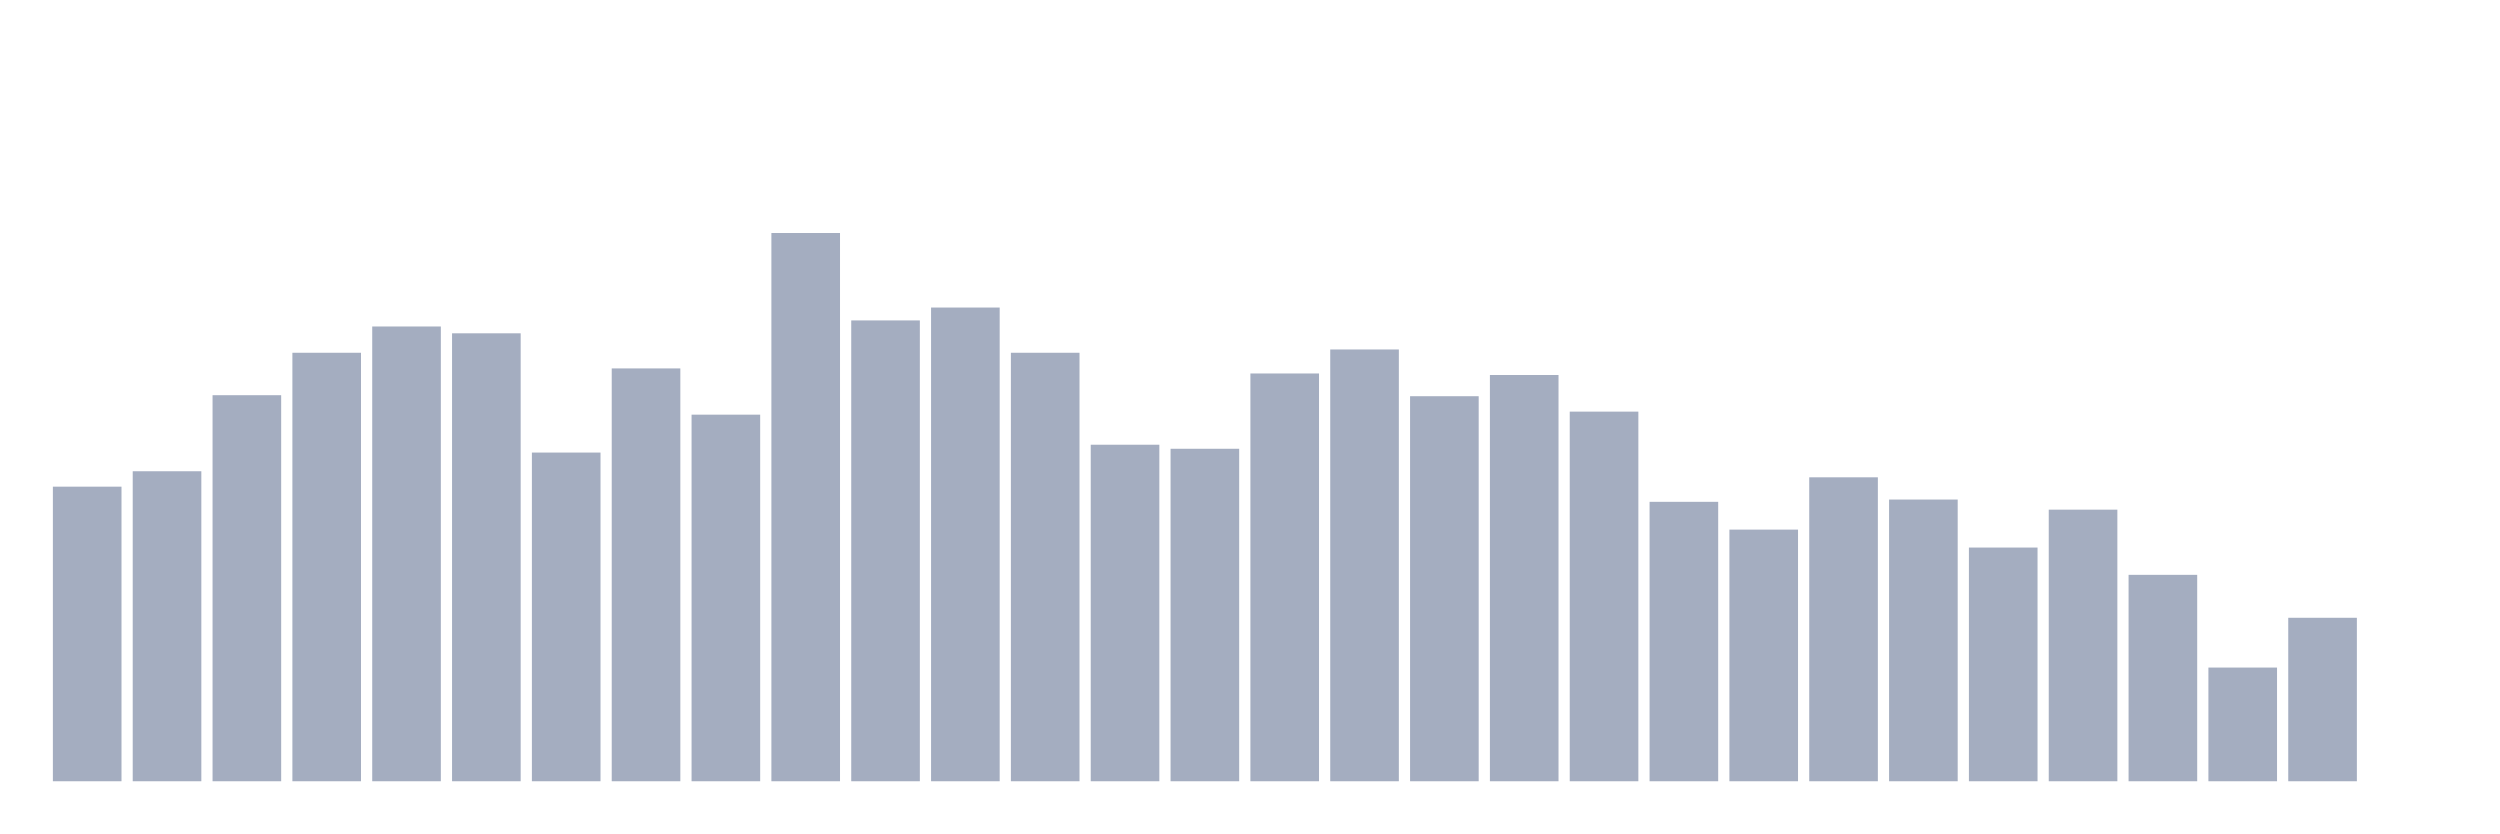
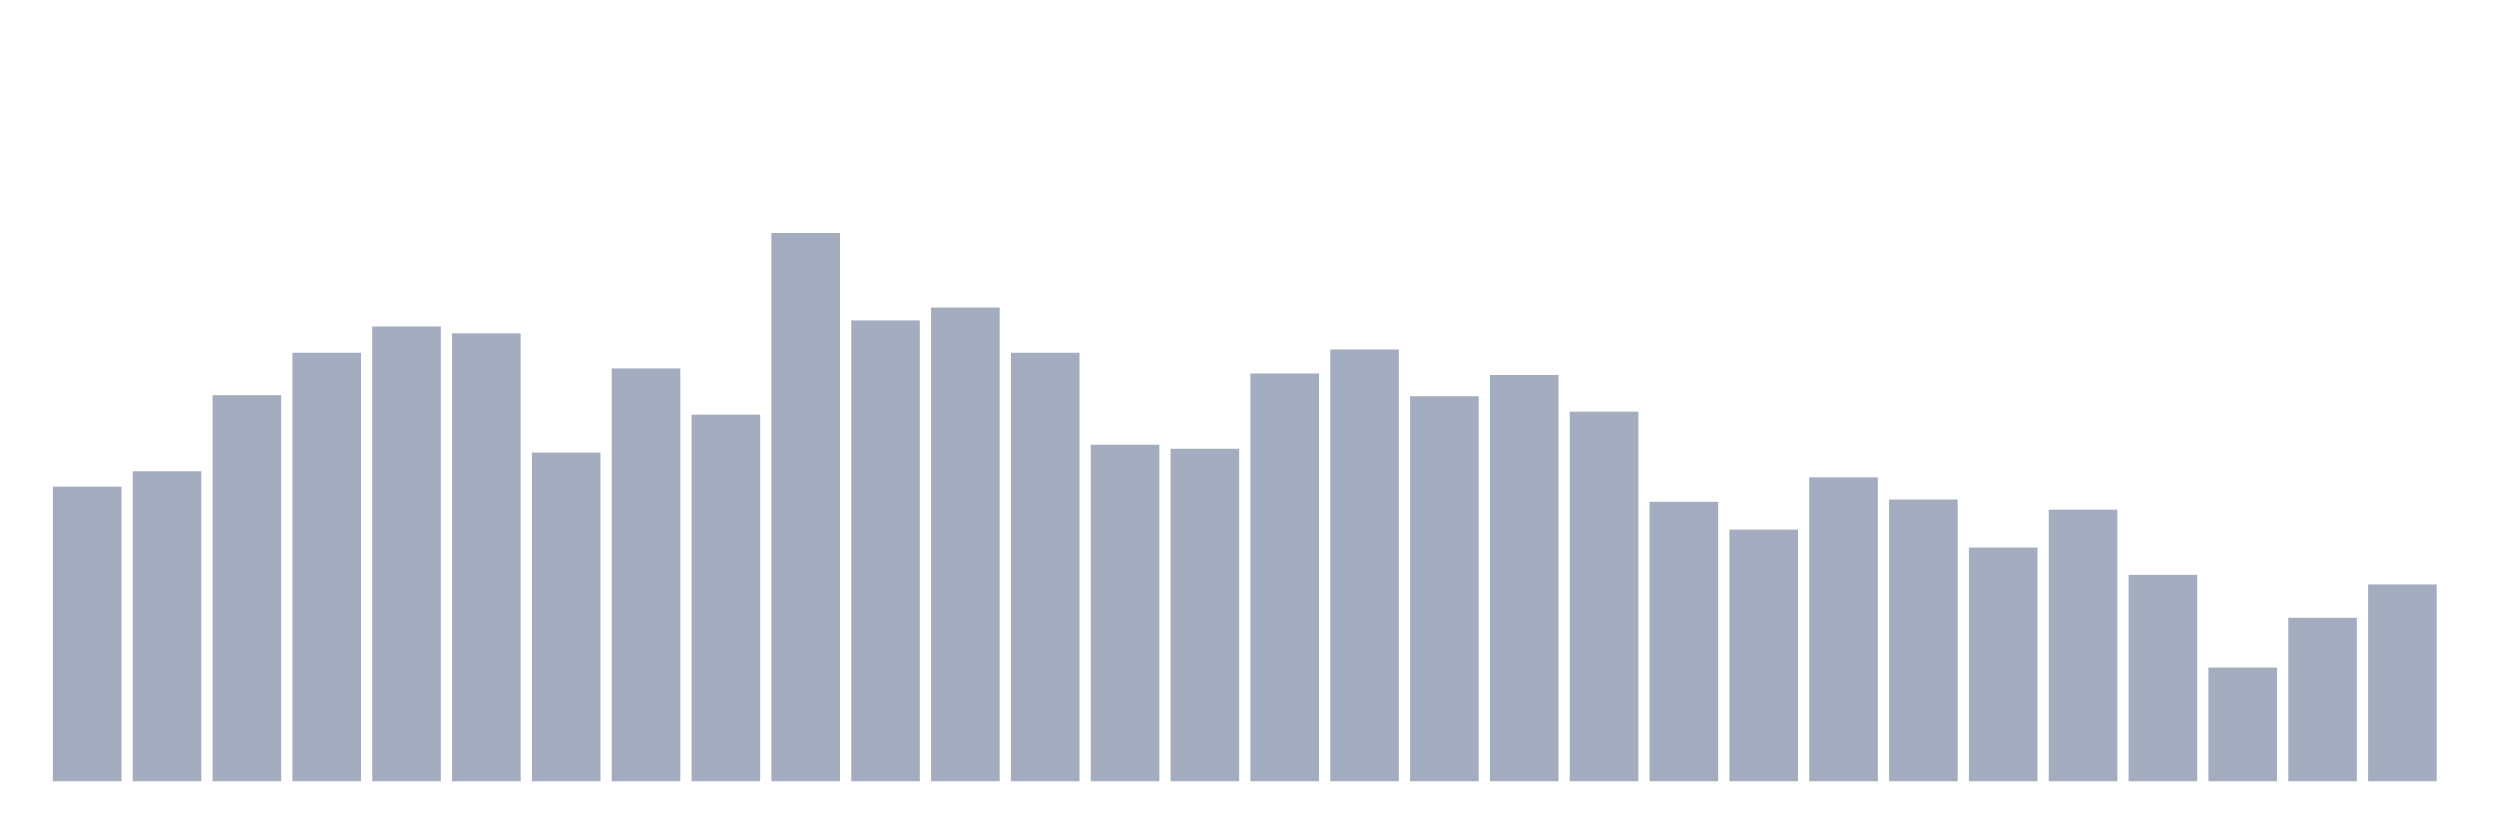
<svg xmlns="http://www.w3.org/2000/svg" viewBox="0 0 480 160">
  <g transform="translate(10,10)">
    <rect class="bar" x="0.153" width="13.175" y="83.439" height="56.561" fill="rgb(164,173,192)" />
    <rect class="bar" x="15.482" width="13.175" y="80.48" height="59.52" fill="rgb(164,173,192)" />
    <rect class="bar" x="30.81" width="13.175" y="65.879" height="74.121" fill="rgb(164,173,192)" />
    <rect class="bar" x="46.138" width="13.175" y="57.73" height="82.27" fill="rgb(164,173,192)" />
    <rect class="bar" x="61.466" width="13.175" y="52.685" height="87.315" fill="rgb(164,173,192)" />
    <rect class="bar" x="76.794" width="13.175" y="53.995" height="86.005" fill="rgb(164,173,192)" />
    <rect class="bar" x="92.123" width="13.175" y="76.891" height="63.109" fill="rgb(164,173,192)" />
    <rect class="bar" x="107.451" width="13.175" y="60.737" height="79.263" fill="rgb(164,173,192)" />
    <rect class="bar" x="122.779" width="13.175" y="69.614" height="70.386" fill="rgb(164,173,192)" />
    <rect class="bar" x="138.107" width="13.175" y="34.737" height="105.263" fill="rgb(164,173,192)" />
    <rect class="bar" x="153.436" width="13.175" y="51.521" height="88.479" fill="rgb(164,173,192)" />
    <rect class="bar" x="168.764" width="13.175" y="49.047" height="90.953" fill="rgb(164,173,192)" />
    <rect class="bar" x="184.092" width="13.175" y="57.73" height="82.27" fill="rgb(164,173,192)" />
    <rect class="bar" x="199.42" width="13.175" y="75.387" height="64.613" fill="rgb(164,173,192)" />
    <rect class="bar" x="214.748" width="13.175" y="76.163" height="63.837" fill="rgb(164,173,192)" />
    <rect class="bar" x="230.077" width="13.175" y="61.707" height="78.293" fill="rgb(164,173,192)" />
    <rect class="bar" x="245.405" width="13.175" y="57.099" height="82.901" fill="rgb(164,173,192)" />
    <rect class="bar" x="260.733" width="13.175" y="66.073" height="73.927" fill="rgb(164,173,192)" />
    <rect class="bar" x="276.061" width="13.175" y="61.999" height="78.001" fill="rgb(164,173,192)" />
    <rect class="bar" x="291.39" width="13.175" y="69.032" height="70.968" fill="rgb(164,173,192)" />
    <rect class="bar" x="306.718" width="13.175" y="86.35" height="53.65" fill="rgb(164,173,192)" />
    <rect class="bar" x="322.046" width="13.175" y="91.686" height="48.314" fill="rgb(164,173,192)" />
    <rect class="bar" x="337.374" width="13.175" y="81.644" height="58.356" fill="rgb(164,173,192)" />
    <rect class="bar" x="352.702" width="13.175" y="85.913" height="54.087" fill="rgb(164,173,192)" />
    <rect class="bar" x="368.031" width="13.175" y="95.13" height="44.87" fill="rgb(164,173,192)" />
    <rect class="bar" x="383.359" width="13.175" y="87.854" height="52.146" fill="rgb(164,173,192)" />
    <rect class="bar" x="398.687" width="13.175" y="100.369" height="39.631" fill="rgb(164,173,192)" />
    <rect class="bar" x="414.015" width="13.175" y="118.171" height="21.829" fill="rgb(164,173,192)" />
    <rect class="bar" x="429.344" width="13.175" y="108.615" height="31.385" fill="rgb(164,173,192)" />
-     <rect class="bar" x="444.672" width="13.175" y="140" height="0" fill="rgb(164,173,192)" />
+     <rect class="bar" x="444.672" width="13.175" y="102.212" height="37.788" fill="rgb(164,173,192)" />
  </g>
</svg>
